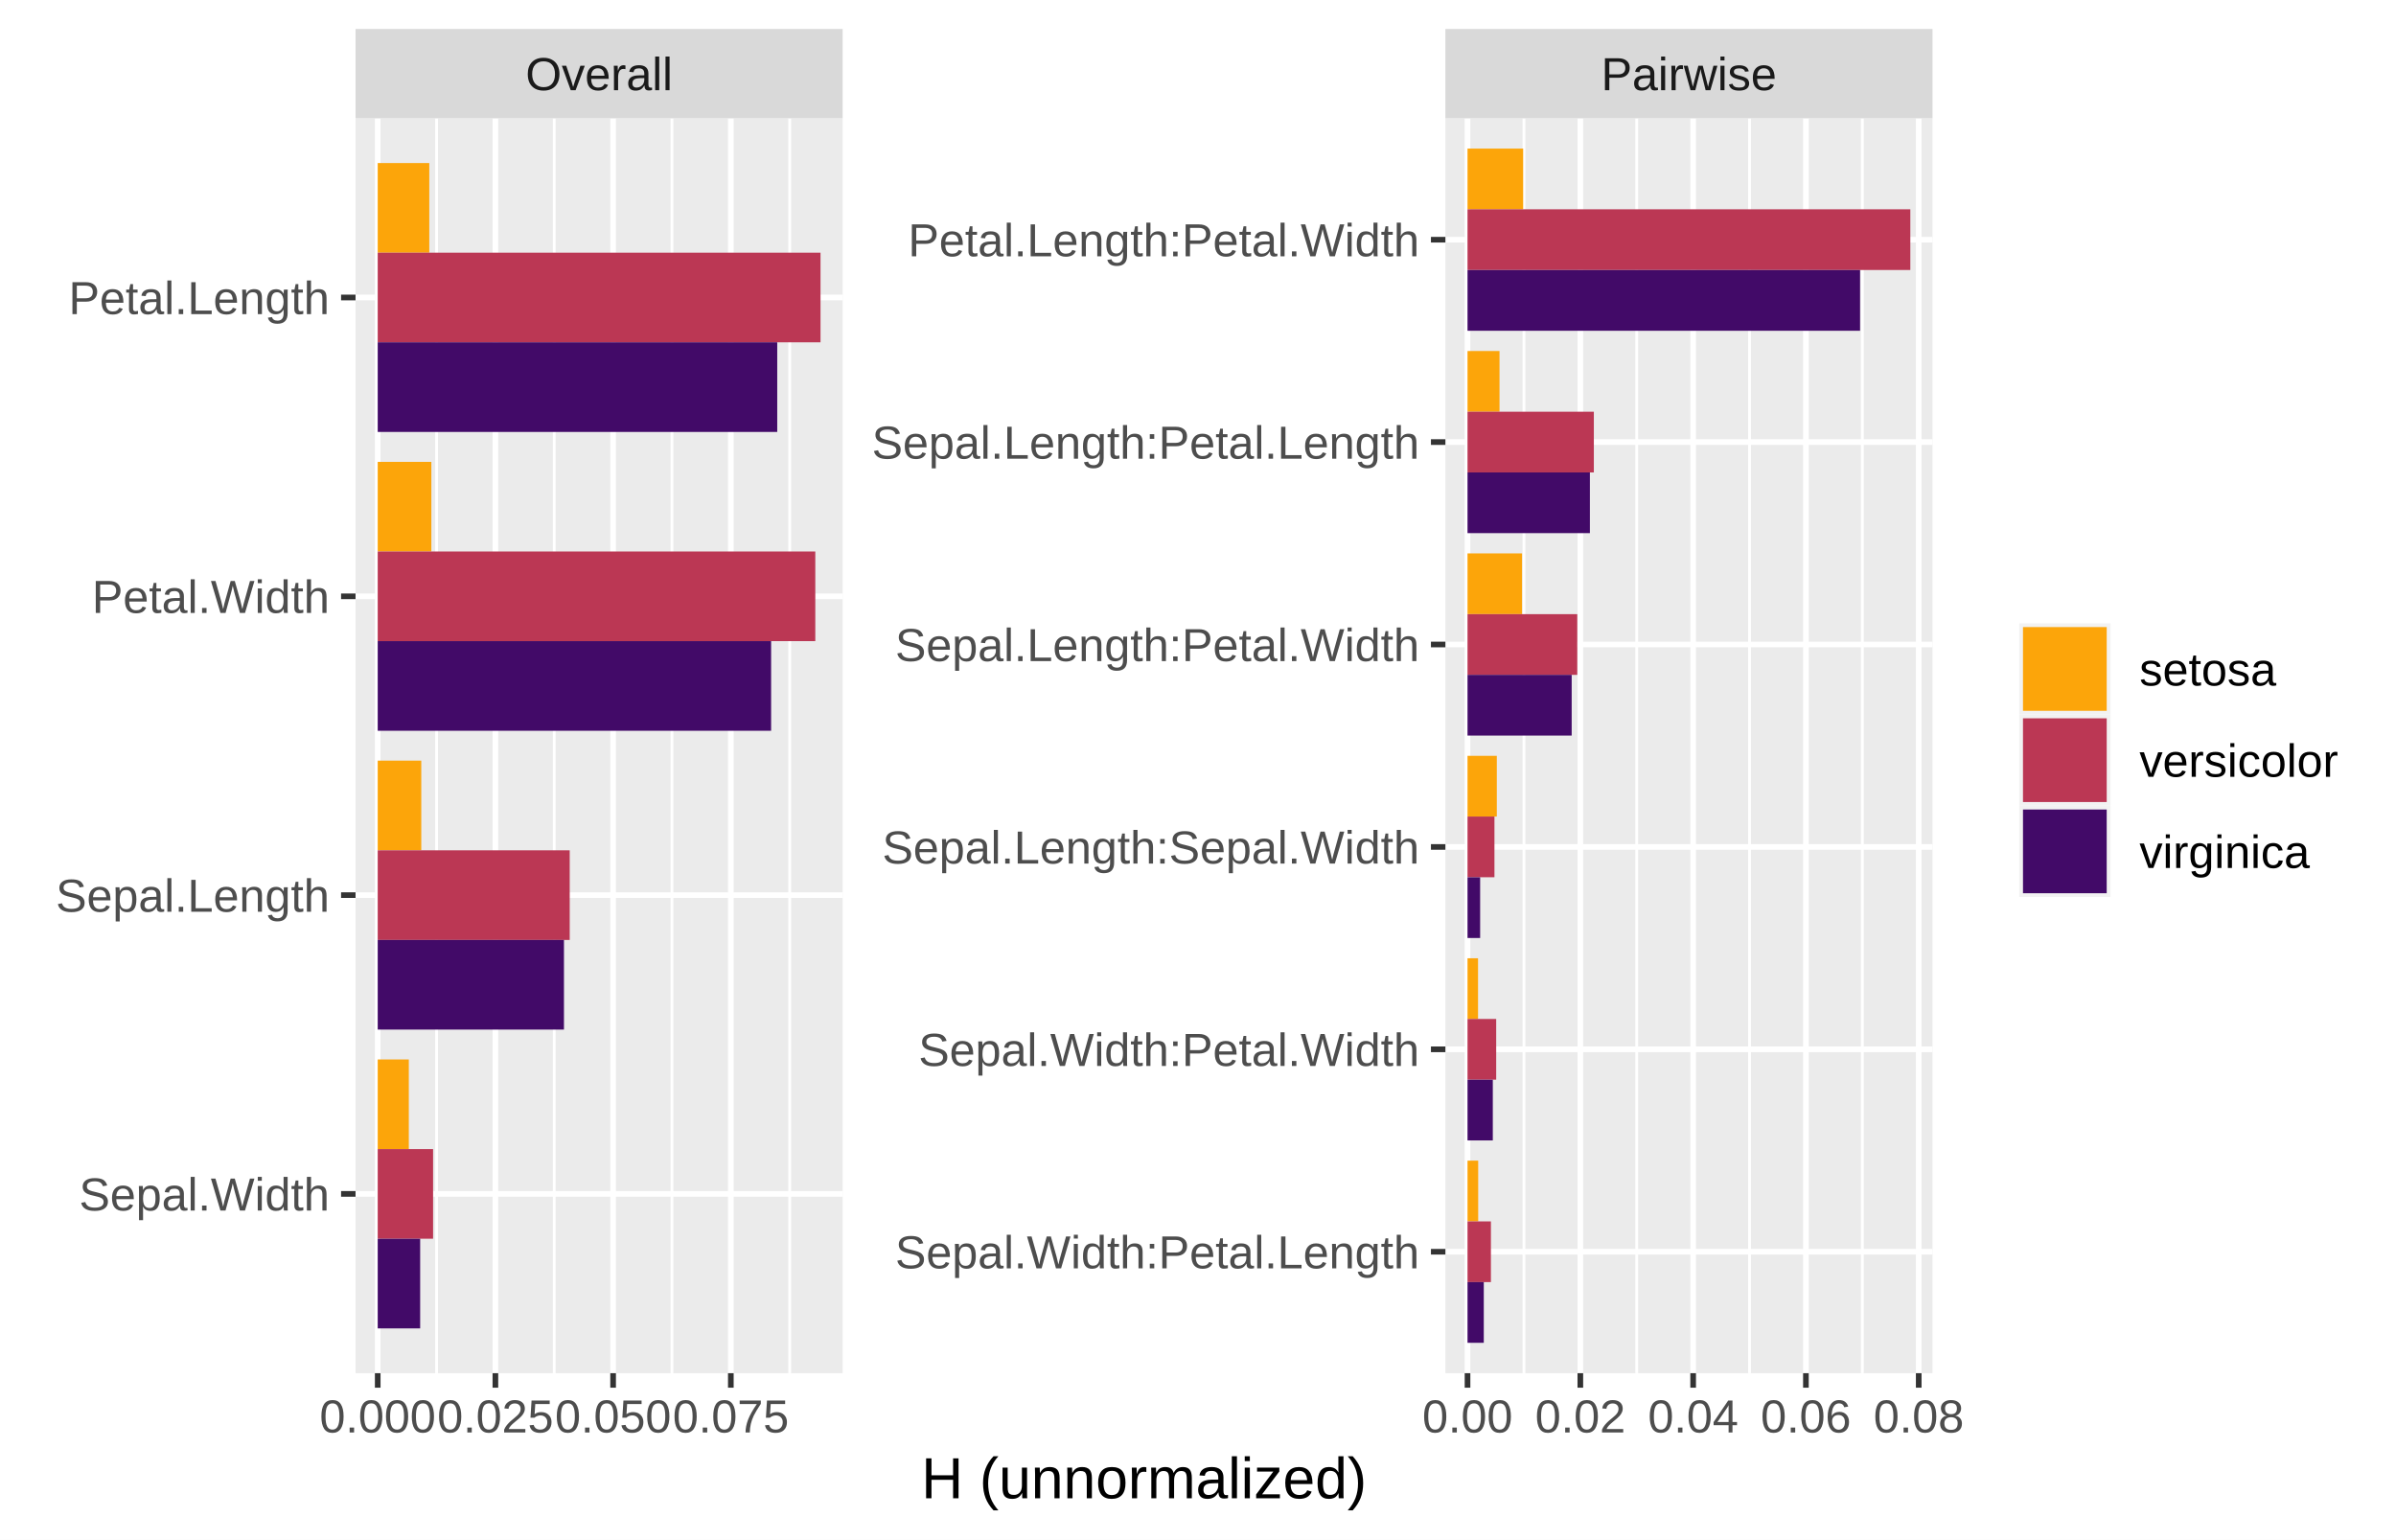
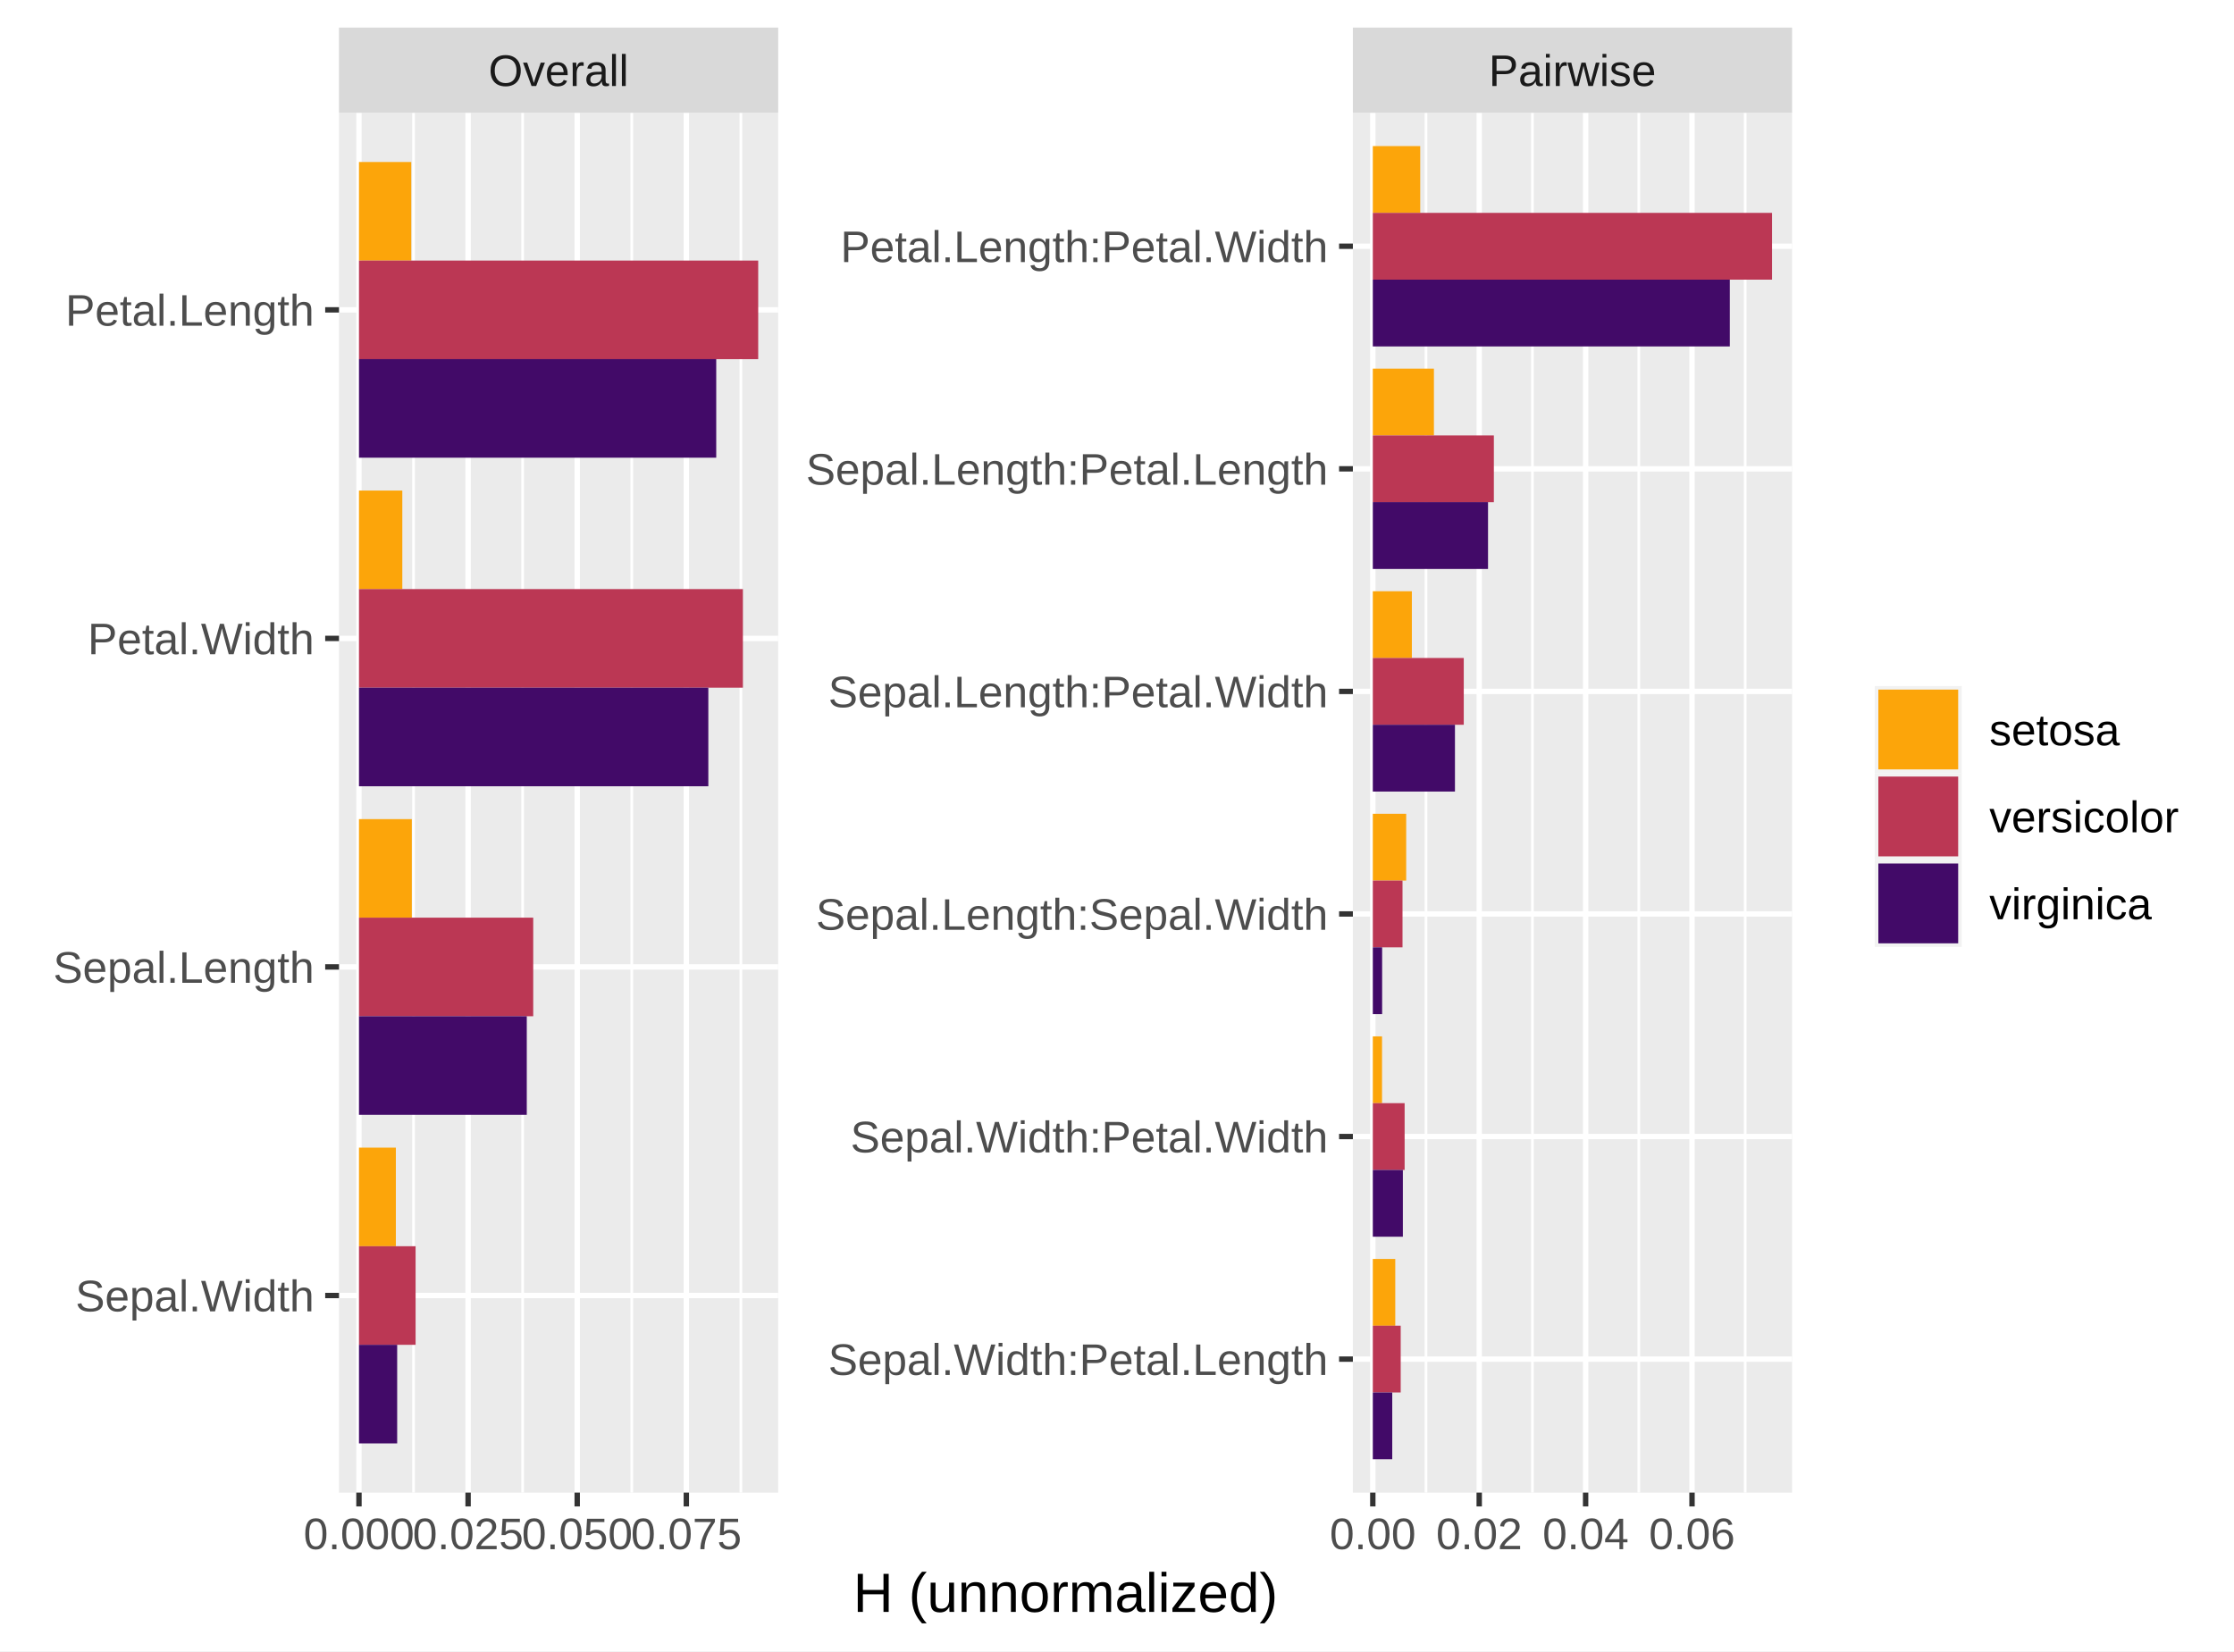
- <svg xmlns="http://www.w3.org/2000/svg" class="svglite" width="453.87pt" height="291.65pt" viewBox="0 0 453.87 291.65">
+ <svg xmlns="http://www.w3.org/2000/svg" class="svglite" width="443.85pt" height="328.10pt" viewBox="0 0 443.85 328.10">
  <defs>
    <style type="text/css">
    .svglite line, .svglite polyline, .svglite polygon, .svglite path, .svglite rect, .svglite circle {
      fill: none;
      stroke: #000000;
      stroke-linecap: round;
      stroke-linejoin: round;
      stroke-miterlimit: 10.00;
    }
    .svglite text {
      white-space: pre;
    }
  </style>
  </defs>
  <rect width="100%" height="100%" style="stroke: none; fill: #FFFFFF;" />
  <defs>
-     <clipPath id="cpMC4wMHw0NTMuODd8MC4wMHwyOTEuNjU=">
-       <rect x="0.00" y="0.00" width="453.87" height="291.65" />
+     <clipPath id="cpMC4wMHw0NDMuODV8MC4wMHwzMjguMTA=">
+       <rect x="0.00" y="0.00" width="443.85" height="328.10" />
    </clipPath>
  </defs>
-   <g clip-path="url(#cpMC4wMHw0NTMuODd8MC4wMHwyOTEuNjU=)">
-     <rect x="0.00" y="0.00" width="453.87" height="291.65" style="stroke-width: 1.07; stroke: #FFFFFF; fill: #FFFFFF;" />
+   <g clip-path="url(#cpMC4wMHw0NDMuODV8MC4wMHwzMjguMTA=)">
+     <rect x="0.00" y="0" width="443.85" height="328.10" style="stroke-width: 1.07; stroke: #FFFFFF; fill: #FFFFFF;" />
  </g>
  <defs>
-     <clipPath id="cpNjcuMzV8MTU5LjYyfDIyLjQwfDI2MC4xNQ==">
-       <rect x="67.35" y="22.40" width="92.27" height="237.75" />
+     <clipPath id="cpNjcuMzV8MTU0LjYxfDIyLjQwfDI5Ni42MA==">
+       <rect x="67.35" y="22.40" width="87.26" height="274.21" />
    </clipPath>
  </defs>
-   <g clip-path="url(#cpNjcuMzV8MTU5LjYyfDIyLjQwfDI2MC4xNQ==)">
-     <rect x="67.35" y="22.40" width="92.27" height="237.75" style="stroke-width: 1.07; stroke: none; fill: #EBEBEB;" />
-     <polyline points="82.70,260.15 82.70,22.40 " style="stroke-width: 0.53; stroke: #FFFFFF; stroke-linecap: butt;" />
-     <polyline points="104.99,260.15 104.99,22.40 " style="stroke-width: 0.53; stroke: #FFFFFF; stroke-linecap: butt;" />
-     <polyline points="127.29,260.15 127.29,22.40 " style="stroke-width: 0.53; stroke: #FFFFFF; stroke-linecap: butt;" />
-     <polyline points="149.59,260.15 149.59,22.40 " style="stroke-width: 0.53; stroke: #FFFFFF; stroke-linecap: butt;" />
-     <polyline points="67.35,226.18 159.62,226.18 " style="stroke-width: 1.07; stroke: #FFFFFF; stroke-linecap: butt;" />
-     <polyline points="67.35,169.58 159.62,169.58 " style="stroke-width: 1.07; stroke: #FFFFFF; stroke-linecap: butt;" />
-     <polyline points="67.35,112.97 159.62,112.97 " style="stroke-width: 1.07; stroke: #FFFFFF; stroke-linecap: butt;" />
-     <polyline points="67.35,56.36 159.62,56.36 " style="stroke-width: 1.07; stroke: #FFFFFF; stroke-linecap: butt;" />
-     <polyline points="71.55,260.15 71.55,22.40 " style="stroke-width: 1.07; stroke: #FFFFFF; stroke-linecap: butt;" />
-     <polyline points="93.84,260.15 93.84,22.40 " style="stroke-width: 1.07; stroke: #FFFFFF; stroke-linecap: butt;" />
-     <polyline points="116.14,260.15 116.14,22.40 " style="stroke-width: 1.07; stroke: #FFFFFF; stroke-linecap: butt;" />
-     <polyline points="138.44,260.15 138.44,22.40 " style="stroke-width: 1.07; stroke: #FFFFFF; stroke-linecap: butt;" />
-     <rect x="71.55" y="30.89" width="9.77" height="16.98" style="stroke-width: 1.07; stroke: none; stroke-linecap: butt; stroke-linejoin: miter; fill: #FCA50A;" />
-     <rect x="71.55" y="87.50" width="10.16" height="16.98" style="stroke-width: 1.07; stroke: none; stroke-linecap: butt; stroke-linejoin: miter; fill: #FCA50A;" />
-     <rect x="71.55" y="144.10" width="8.25" height="16.98" style="stroke-width: 1.07; stroke: none; stroke-linecap: butt; stroke-linejoin: miter; fill: #FCA50A;" />
-     <rect x="71.55" y="200.71" width="5.89" height="16.98" style="stroke-width: 1.07; stroke: none; stroke-linecap: butt; stroke-linejoin: miter; fill: #FCA50A;" />
-     <rect x="71.55" y="47.87" width="83.88" height="16.98" style="stroke-width: 1.07; stroke: none; stroke-linecap: butt; stroke-linejoin: miter; fill: #BB3754;" />
-     <rect x="71.55" y="104.48" width="82.89" height="16.98" style="stroke-width: 1.07; stroke: none; stroke-linecap: butt; stroke-linejoin: miter; fill: #BB3754;" />
-     <rect x="71.55" y="161.09" width="36.37" height="16.98" style="stroke-width: 1.07; stroke: none; stroke-linecap: butt; stroke-linejoin: miter; fill: #BB3754;" />
-     <rect x="71.55" y="217.69" width="10.49" height="16.98" style="stroke-width: 1.07; stroke: none; stroke-linecap: butt; stroke-linejoin: miter; fill: #BB3754;" />
-     <rect x="71.55" y="64.85" width="75.68" height="16.98" style="stroke-width: 1.07; stroke: none; stroke-linecap: butt; stroke-linejoin: miter; fill: #420A68;" />
-     <rect x="71.55" y="121.46" width="74.52" height="16.98" style="stroke-width: 1.07; stroke: none; stroke-linecap: butt; stroke-linejoin: miter; fill: #420A68;" />
-     <rect x="71.55" y="178.07" width="35.28" height="16.98" style="stroke-width: 1.07; stroke: none; stroke-linecap: butt; stroke-linejoin: miter; fill: #420A68;" />
-     <rect x="71.55" y="234.68" width="8.04" height="16.98" style="stroke-width: 1.07; stroke: none; stroke-linecap: butt; stroke-linejoin: miter; fill: #420A68;" />
+   <g clip-path="url(#cpNjcuMzV8MTU0LjYxfDIyLjQwfDI5Ni42MA==)">
+     <rect x="67.35" y="22.40" width="87.26" height="274.21" style="stroke-width: 1.07; stroke: none; fill: #EBEBEB;" />
+     <polyline points="82.16,296.60 82.16,22.40 " style="stroke-width: 0.53; stroke: #FFFFFF; stroke-linecap: butt;" />
+     <polyline points="103.84,296.60 103.84,22.40 " style="stroke-width: 0.53; stroke: #FFFFFF; stroke-linecap: butt;" />
+     <polyline points="125.52,296.60 125.52,22.40 " style="stroke-width: 0.53; stroke: #FFFFFF; stroke-linecap: butt;" />
+     <polyline points="147.20,296.60 147.20,22.40 " style="stroke-width: 0.53; stroke: #FFFFFF; stroke-linecap: butt;" />
+     <polyline points="67.35,257.43 154.61,257.43 " style="stroke-width: 1.07; stroke: #FFFFFF; stroke-linecap: butt;" />
+     <polyline points="67.35,192.14 154.61,192.14 " style="stroke-width: 1.07; stroke: #FFFFFF; stroke-linecap: butt;" />
+     <polyline points="67.35,126.86 154.61,126.86 " style="stroke-width: 1.07; stroke: #FFFFFF; stroke-linecap: butt;" />
+     <polyline points="67.35,61.57 154.61,61.57 " style="stroke-width: 1.07; stroke: #FFFFFF; stroke-linecap: butt;" />
+     <polyline points="71.32,296.60 71.32,22.40 " style="stroke-width: 1.07; stroke: #FFFFFF; stroke-linecap: butt;" />
+     <polyline points="93.00,296.60 93.00,22.40 " style="stroke-width: 1.07; stroke: #FFFFFF; stroke-linecap: butt;" />
+     <polyline points="114.68,296.60 114.68,22.40 " style="stroke-width: 1.07; stroke: #FFFFFF; stroke-linecap: butt;" />
+     <polyline points="136.36,296.60 136.36,22.40 " style="stroke-width: 1.07; stroke: #FFFFFF; stroke-linecap: butt;" />
+     <rect x="71.32" y="32.19" width="10.39" height="19.59" style="stroke-width: 1.07; stroke: none; stroke-linecap: butt; stroke-linejoin: miter; fill: #FCA50A;" />
+     <rect x="71.32" y="97.48" width="8.61" height="19.59" style="stroke-width: 1.07; stroke: none; stroke-linecap: butt; stroke-linejoin: miter; fill: #FCA50A;" />
+     <rect x="71.32" y="162.77" width="10.50" height="19.59" style="stroke-width: 1.07; stroke: none; stroke-linecap: butt; stroke-linejoin: miter; fill: #FCA50A;" />
+     <rect x="71.32" y="228.05" width="7.33" height="19.59" style="stroke-width: 1.07; stroke: none; stroke-linecap: butt; stroke-linejoin: miter; fill: #FCA50A;" />
+     <rect x="71.32" y="51.78" width="79.32" height="19.59" style="stroke-width: 1.07; stroke: none; stroke-linecap: butt; stroke-linejoin: miter; fill: #BB3754;" />
+     <rect x="71.32" y="117.06" width="76.28" height="19.59" style="stroke-width: 1.07; stroke: none; stroke-linecap: butt; stroke-linejoin: miter; fill: #BB3754;" />
+     <rect x="71.32" y="182.35" width="34.62" height="19.59" style="stroke-width: 1.07; stroke: none; stroke-linecap: butt; stroke-linejoin: miter; fill: #BB3754;" />
+     <rect x="71.32" y="247.64" width="11.25" height="19.59" style="stroke-width: 1.07; stroke: none; stroke-linecap: butt; stroke-linejoin: miter; fill: #BB3754;" />
+     <rect x="71.32" y="71.36" width="70.98" height="19.59" style="stroke-width: 1.07; stroke: none; stroke-linecap: butt; stroke-linejoin: miter; fill: #420A68;" />
+     <rect x="71.32" y="136.65" width="69.41" height="19.59" style="stroke-width: 1.07; stroke: none; stroke-linecap: butt; stroke-linejoin: miter; fill: #420A68;" />
+     <rect x="71.32" y="201.94" width="33.34" height="19.59" style="stroke-width: 1.07; stroke: none; stroke-linecap: butt; stroke-linejoin: miter; fill: #420A68;" />
+     <rect x="71.32" y="267.23" width="7.59" height="19.59" style="stroke-width: 1.07; stroke: none; stroke-linecap: butt; stroke-linejoin: miter; fill: #420A68;" />
  </g>
-   <g clip-path="url(#cpMC4wMHw0NTMuODd8MC4wMHwyOTEuNjU=)">
+   <g clip-path="url(#cpMC4wMHw0NDMuODV8MC4wMHwzMjguMTA=)">
</g>
  <defs>
-     <clipPath id="cpMjczLjgwfDM2Ni4wN3wyMi40MHwyNjAuMTU=">
-       <rect x="273.80" y="22.40" width="92.27" height="237.75" />
+     <clipPath id="cpMjY4Ljc5fDM1Ni4wNHwyMi40MHwyOTYuNjA=">
+       <rect x="268.79" y="22.40" width="87.26" height="274.21" />
    </clipPath>
  </defs>
-   <g clip-path="url(#cpMjczLjgwfDM2Ni4wN3wyMi40MHwyNjAuMTU=)">
-     <rect x="273.80" y="22.40" width="92.27" height="237.75" style="stroke-width: 1.07; stroke: none; fill: #EBEBEB;" />
-     <polyline points="288.68,260.15 288.68,22.40 " style="stroke-width: 0.53; stroke: #FFFFFF; stroke-linecap: butt;" />
-     <polyline points="310.04,260.15 310.04,22.40 " style="stroke-width: 0.53; stroke: #FFFFFF; stroke-linecap: butt;" />
-     <polyline points="331.41,260.15 331.41,22.40 " style="stroke-width: 0.53; stroke: #FFFFFF; stroke-linecap: butt;" />
-     <polyline points="352.78,260.15 352.78,22.40 " style="stroke-width: 0.53; stroke: #FFFFFF; stroke-linecap: butt;" />
-     <polyline points="273.80,237.14 366.07,237.14 " style="stroke-width: 1.07; stroke: #FFFFFF; stroke-linecap: butt;" />
-     <polyline points="273.80,198.79 366.07,198.79 " style="stroke-width: 1.07; stroke: #FFFFFF; stroke-linecap: butt;" />
-     <polyline points="273.80,160.45 366.07,160.45 " style="stroke-width: 1.07; stroke: #FFFFFF; stroke-linecap: butt;" />
-     <polyline points="273.80,122.10 366.07,122.10 " style="stroke-width: 1.07; stroke: #FFFFFF; stroke-linecap: butt;" />
-     <polyline points="273.80,83.75 366.07,83.75 " style="stroke-width: 1.07; stroke: #FFFFFF; stroke-linecap: butt;" />
-     <polyline points="273.80,45.41 366.07,45.41 " style="stroke-width: 1.07; stroke: #FFFFFF; stroke-linecap: butt;" />
-     <polyline points="277.99,260.15 277.99,22.40 " style="stroke-width: 1.07; stroke: #FFFFFF; stroke-linecap: butt;" />
-     <polyline points="299.36,260.15 299.36,22.40 " style="stroke-width: 1.07; stroke: #FFFFFF; stroke-linecap: butt;" />
-     <polyline points="320.73,260.15 320.73,22.40 " style="stroke-width: 1.07; stroke: #FFFFFF; stroke-linecap: butt;" />
-     <polyline points="342.09,260.15 342.09,22.40 " style="stroke-width: 1.07; stroke: #FFFFFF; stroke-linecap: butt;" />
-     <polyline points="363.46,260.15 363.46,22.40 " style="stroke-width: 1.07; stroke: #FFFFFF; stroke-linecap: butt;" />
-     <rect x="277.99" y="28.15" width="10.54" height="11.50" style="stroke-width: 1.07; stroke: none; stroke-linecap: butt; stroke-linejoin: miter; fill: #FCA50A;" />
-     <rect x="277.99" y="66.50" width="6.06" height="11.50" style="stroke-width: 1.07; stroke: none; stroke-linecap: butt; stroke-linejoin: miter; fill: #FCA50A;" />
-     <rect x="277.99" y="104.84" width="10.33" height="11.50" style="stroke-width: 1.07; stroke: none; stroke-linecap: butt; stroke-linejoin: miter; fill: #FCA50A;" />
-     <rect x="277.99" y="143.19" width="5.55" height="11.50" style="stroke-width: 1.07; stroke: none; stroke-linecap: butt; stroke-linejoin: miter; fill: #FCA50A;" />
-     <rect x="277.99" y="181.54" width="1.99" height="11.50" style="stroke-width: 1.07; stroke: none; stroke-linecap: butt; stroke-linejoin: miter; fill: #FCA50A;" />
-     <rect x="277.99" y="219.88" width="2.02" height="11.50" style="stroke-width: 1.07; stroke: none; stroke-linecap: butt; stroke-linejoin: miter; fill: #FCA50A;" />
-     <rect x="277.99" y="39.65" width="83.88" height="11.50" style="stroke-width: 1.07; stroke: none; stroke-linecap: butt; stroke-linejoin: miter; fill: #BB3754;" />
-     <rect x="277.99" y="78.00" width="23.93" height="11.50" style="stroke-width: 1.07; stroke: none; stroke-linecap: butt; stroke-linejoin: miter; fill: #BB3754;" />
-     <rect x="277.99" y="116.35" width="20.79" height="11.50" style="stroke-width: 1.07; stroke: none; stroke-linecap: butt; stroke-linejoin: miter; fill: #BB3754;" />
-     <rect x="277.99" y="154.69" width="5.10" height="11.50" style="stroke-width: 1.07; stroke: none; stroke-linecap: butt; stroke-linejoin: miter; fill: #BB3754;" />
-     <rect x="277.99" y="193.04" width="5.43" height="11.50" style="stroke-width: 1.07; stroke: none; stroke-linecap: butt; stroke-linejoin: miter; fill: #BB3754;" />
-     <rect x="277.99" y="231.39" width="4.43" height="11.50" style="stroke-width: 1.07; stroke: none; stroke-linecap: butt; stroke-linejoin: miter; fill: #BB3754;" />
-     <rect x="277.99" y="51.16" width="74.36" height="11.50" style="stroke-width: 1.07; stroke: none; stroke-linecap: butt; stroke-linejoin: miter; fill: #420A68;" />
-     <rect x="277.99" y="89.50" width="23.18" height="11.50" style="stroke-width: 1.07; stroke: none; stroke-linecap: butt; stroke-linejoin: miter; fill: #420A68;" />
-     <rect x="277.99" y="127.85" width="19.73" height="11.50" style="stroke-width: 1.07; stroke: none; stroke-linecap: butt; stroke-linejoin: miter; fill: #420A68;" />
-     <rect x="277.99" y="166.20" width="2.39" height="11.50" style="stroke-width: 1.07; stroke: none; stroke-linecap: butt; stroke-linejoin: miter; fill: #420A68;" />
-     <rect x="277.99" y="204.55" width="4.79" height="11.50" style="stroke-width: 1.07; stroke: none; stroke-linecap: butt; stroke-linejoin: miter; fill: #420A68;" />
-     <rect x="277.99" y="242.89" width="3.08" height="11.50" style="stroke-width: 1.07; stroke: none; stroke-linecap: butt; stroke-linejoin: miter; fill: #420A68;" />
+   <g clip-path="url(#cpMjY4Ljc5fDM1Ni4wNHwyMi40MHwyOTYuNjA=)">
+     <rect x="268.79" y="22.40" width="87.26" height="274.21" style="stroke-width: 1.07; stroke: none; fill: #EBEBEB;" />
+     <polyline points="283.32,296.60 283.32,22.40 " style="stroke-width: 0.53; stroke: #FFFFFF; stroke-linecap: butt;" />
+     <polyline points="304.46,296.60 304.46,22.40 " style="stroke-width: 0.53; stroke: #FFFFFF; stroke-linecap: butt;" />
+     <polyline points="325.60,296.60 325.60,22.40 " style="stroke-width: 0.53; stroke: #FFFFFF; stroke-linecap: butt;" />
+     <polyline points="346.73,296.60 346.73,22.40 " style="stroke-width: 0.53; stroke: #FFFFFF; stroke-linecap: butt;" />
+     <polyline points="268.79,270.07 356.04,270.07 " style="stroke-width: 1.07; stroke: #FFFFFF; stroke-linecap: butt;" />
+     <polyline points="268.79,225.84 356.04,225.84 " style="stroke-width: 1.07; stroke: #FFFFFF; stroke-linecap: butt;" />
+     <polyline points="268.79,181.61 356.04,181.61 " style="stroke-width: 1.07; stroke: #FFFFFF; stroke-linecap: butt;" />
+     <polyline points="268.79,137.39 356.04,137.39 " style="stroke-width: 1.07; stroke: #FFFFFF; stroke-linecap: butt;" />
+     <polyline points="268.79,93.16 356.04,93.16 " style="stroke-width: 1.07; stroke: #FFFFFF; stroke-linecap: butt;" />
+     <polyline points="268.79,48.93 356.04,48.93 " style="stroke-width: 1.07; stroke: #FFFFFF; stroke-linecap: butt;" />
+     <polyline points="272.75,296.60 272.75,22.40 " style="stroke-width: 1.07; stroke: #FFFFFF; stroke-linecap: butt;" />
+     <polyline points="293.89,296.60 293.89,22.40 " style="stroke-width: 1.07; stroke: #FFFFFF; stroke-linecap: butt;" />
+     <polyline points="315.03,296.60 315.03,22.40 " style="stroke-width: 1.07; stroke: #FFFFFF; stroke-linecap: butt;" />
+     <polyline points="336.17,296.60 336.17,22.40 " style="stroke-width: 1.07; stroke: #FFFFFF; stroke-linecap: butt;" />
+     <rect x="272.75" y="29.03" width="9.42" height="13.27" style="stroke-width: 1.07; stroke: none; stroke-linecap: butt; stroke-linejoin: miter; fill: #FCA50A;" />
+     <rect x="272.75" y="73.26" width="12.14" height="13.27" style="stroke-width: 1.07; stroke: none; stroke-linecap: butt; stroke-linejoin: miter; fill: #FCA50A;" />
+     <rect x="272.75" y="117.49" width="7.76" height="13.27" style="stroke-width: 1.07; stroke: none; stroke-linecap: butt; stroke-linejoin: miter; fill: #FCA50A;" />
+     <rect x="272.75" y="161.71" width="6.63" height="13.27" style="stroke-width: 1.07; stroke: none; stroke-linecap: butt; stroke-linejoin: miter; fill: #FCA50A;" />
+     <rect x="272.75" y="205.94" width="1.83" height="13.27" style="stroke-width: 1.07; stroke: none; stroke-linecap: butt; stroke-linejoin: miter; fill: #FCA50A;" />
+     <rect x="272.75" y="250.17" width="4.46" height="13.27" style="stroke-width: 1.07; stroke: none; stroke-linecap: butt; stroke-linejoin: miter; fill: #FCA50A;" />
+     <rect x="272.75" y="42.30" width="79.32" height="13.27" style="stroke-width: 1.07; stroke: none; stroke-linecap: butt; stroke-linejoin: miter; fill: #BB3754;" />
+     <rect x="272.75" y="86.53" width="24.05" height="13.27" style="stroke-width: 1.07; stroke: none; stroke-linecap: butt; stroke-linejoin: miter; fill: #BB3754;" />
+     <rect x="272.75" y="130.75" width="18.07" height="13.27" style="stroke-width: 1.07; stroke: none; stroke-linecap: butt; stroke-linejoin: miter; fill: #BB3754;" />
+     <rect x="272.75" y="174.98" width="5.90" height="13.27" style="stroke-width: 1.07; stroke: none; stroke-linecap: butt; stroke-linejoin: miter; fill: #BB3754;" />
+     <rect x="272.75" y="219.21" width="6.32" height="13.27" style="stroke-width: 1.07; stroke: none; stroke-linecap: butt; stroke-linejoin: miter; fill: #BB3754;" />
+     <rect x="272.75" y="263.43" width="5.54" height="13.27" style="stroke-width: 1.07; stroke: none; stroke-linecap: butt; stroke-linejoin: miter; fill: #BB3754;" />
+     <rect x="272.75" y="55.57" width="70.93" height="13.27" style="stroke-width: 1.07; stroke: none; stroke-linecap: butt; stroke-linejoin: miter; fill: #420A68;" />
+     <rect x="272.75" y="99.79" width="22.89" height="13.27" style="stroke-width: 1.07; stroke: none; stroke-linecap: butt; stroke-linejoin: miter; fill: #420A68;" />
+     <rect x="272.75" y="144.02" width="16.32" height="13.27" style="stroke-width: 1.07; stroke: none; stroke-linecap: butt; stroke-linejoin: miter; fill: #420A68;" />
+     <rect x="272.75" y="188.25" width="1.85" height="13.27" style="stroke-width: 1.07; stroke: none; stroke-linecap: butt; stroke-linejoin: miter; fill: #420A68;" />
+     <rect x="272.75" y="232.48" width="5.97" height="13.27" style="stroke-width: 1.07; stroke: none; stroke-linecap: butt; stroke-linejoin: miter; fill: #420A68;" />
+     <rect x="272.75" y="276.70" width="3.86" height="13.27" style="stroke-width: 1.07; stroke: none; stroke-linecap: butt; stroke-linejoin: miter; fill: #420A68;" />
  </g>
-   <g clip-path="url(#cpMC4wMHw0NTMuODd8MC4wMHwyOTEuNjU=)">
+   <g clip-path="url(#cpMC4wMHw0NDMuODV8MC4wMHwzMjguMTA=)">
</g>
  <defs>
-     <clipPath id="cpNjcuMzV8MTU5LjYyfDUuNDh8MjIuNDA=">
-       <rect x="67.35" y="5.48" width="92.27" height="16.92" />
+     <clipPath id="cpNjcuMzV8MTU0LjYxfDUuNDh8MjIuNDA=">
+       <rect x="67.35" y="5.48" width="87.26" height="16.92" />
    </clipPath>
  </defs>
-   <g clip-path="url(#cpNjcuMzV8MTU5LjYyfDUuNDh8MjIuNDA=)">
-     <rect x="67.35" y="5.48" width="92.27" height="16.92" style="stroke-width: 1.07; stroke: none; fill: #D9D9D9;" />
-     <text x="113.49" y="17.09" text-anchor="middle" style="font-size: 8.80px;fill: #1A1A1A; font-family: &quot;Arial&quot;;" textLength="27.87px" lengthAdjust="spacingAndGlyphs">Overall</text>
+   <g clip-path="url(#cpNjcuMzV8MTU0LjYxfDUuNDh8MjIuNDA=)">
+     <rect x="67.35" y="5.48" width="87.26" height="16.92" style="stroke-width: 1.07; stroke: none; fill: #D9D9D9;" />
+     <text x="110.98" y="17.09" text-anchor="middle" style="font-size: 8.80px;fill: #1A1A1A; font-family: &quot;Arial&quot;;" textLength="27.87px" lengthAdjust="spacingAndGlyphs">Overall</text>
  </g>
-   <g clip-path="url(#cpMC4wMHw0NTMuODd8MC4wMHwyOTEuNjU=)">
+   <g clip-path="url(#cpMC4wMHw0NDMuODV8MC4wMHwzMjguMTA=)">
</g>
  <defs>
-     <clipPath id="cpMjczLjgwfDM2Ni4wN3w1LjQ4fDIyLjQw">
-       <rect x="273.80" y="5.48" width="92.27" height="16.92" />
+     <clipPath id="cpMjY4Ljc5fDM1Ni4wNHw1LjQ4fDIyLjQw">
+       <rect x="268.79" y="5.48" width="87.26" height="16.92" />
    </clipPath>
  </defs>
-   <g clip-path="url(#cpMjczLjgwfDM2Ni4wN3w1LjQ4fDIyLjQw)">
-     <rect x="273.80" y="5.48" width="92.27" height="16.92" style="stroke-width: 1.07; stroke: none; fill: #D9D9D9;" />
-     <text x="319.93" y="17.09" text-anchor="middle" style="font-size: 8.80px;fill: #1A1A1A; font-family: &quot;Arial&quot;;" textLength="33.24px" lengthAdjust="spacingAndGlyphs">Pairwise</text>
+   <g clip-path="url(#cpMjY4Ljc5fDM1Ni4wNHw1LjQ4fDIyLjQw)">
+     <rect x="268.79" y="5.48" width="87.26" height="16.92" style="stroke-width: 1.07; stroke: none; fill: #D9D9D9;" />
+     <text x="312.41" y="17.09" text-anchor="middle" style="font-size: 8.80px;fill: #1A1A1A; font-family: &quot;Arial&quot;;" textLength="33.24px" lengthAdjust="spacingAndGlyphs">Pairwise</text>
  </g>
-   <g clip-path="url(#cpMC4wMHw0NTMuODd8MC4wMHwyOTEuNjU=)">
-     <polyline points="71.55,262.89 71.55,260.15 " style="stroke-width: 1.07; stroke: #333333; stroke-linecap: butt;" />
-     <polyline points="93.84,262.89 93.84,260.15 " style="stroke-width: 1.07; stroke: #333333; stroke-linecap: butt;" />
-     <polyline points="116.14,262.89 116.14,260.15 " style="stroke-width: 1.07; stroke: #333333; stroke-linecap: butt;" />
-     <polyline points="138.44,262.89 138.44,260.15 " style="stroke-width: 1.07; stroke: #333333; stroke-linecap: butt;" />
-     <text x="71.55" y="271.38" text-anchor="middle" style="font-size: 8.80px;fill: #4D4D4D; font-family: &quot;Arial&quot;;" textLength="22.03px" lengthAdjust="spacingAndGlyphs">0.000</text>
-     <text x="93.84" y="271.38" text-anchor="middle" style="font-size: 8.80px;fill: #4D4D4D; font-family: &quot;Arial&quot;;" textLength="22.03px" lengthAdjust="spacingAndGlyphs">0.025</text>
-     <text x="116.14" y="271.38" text-anchor="middle" style="font-size: 8.80px;fill: #4D4D4D; font-family: &quot;Arial&quot;;" textLength="22.03px" lengthAdjust="spacingAndGlyphs">0.050</text>
-     <text x="138.44" y="271.38" text-anchor="middle" style="font-size: 8.80px;fill: #4D4D4D; font-family: &quot;Arial&quot;;" textLength="22.03px" lengthAdjust="spacingAndGlyphs">0.075</text>
-     <polyline points="277.99,262.89 277.99,260.15 " style="stroke-width: 1.07; stroke: #333333; stroke-linecap: butt;" />
-     <polyline points="299.36,262.89 299.36,260.15 " style="stroke-width: 1.07; stroke: #333333; stroke-linecap: butt;" />
-     <polyline points="320.73,262.89 320.73,260.15 " style="stroke-width: 1.07; stroke: #333333; stroke-linecap: butt;" />
-     <polyline points="342.09,262.89 342.09,260.15 " style="stroke-width: 1.07; stroke: #333333; stroke-linecap: butt;" />
-     <polyline points="363.46,262.89 363.46,260.15 " style="stroke-width: 1.07; stroke: #333333; stroke-linecap: butt;" />
-     <text x="277.99" y="271.38" text-anchor="middle" style="font-size: 8.80px;fill: #4D4D4D; font-family: &quot;Arial&quot;;" textLength="17.14px" lengthAdjust="spacingAndGlyphs">0.00</text>
-     <text x="299.36" y="271.38" text-anchor="middle" style="font-size: 8.80px;fill: #4D4D4D; font-family: &quot;Arial&quot;;" textLength="17.14px" lengthAdjust="spacingAndGlyphs">0.02</text>
-     <text x="320.73" y="271.38" text-anchor="middle" style="font-size: 8.80px;fill: #4D4D4D; font-family: &quot;Arial&quot;;" textLength="17.14px" lengthAdjust="spacingAndGlyphs">0.04</text>
-     <text x="342.09" y="271.38" text-anchor="middle" style="font-size: 8.80px;fill: #4D4D4D; font-family: &quot;Arial&quot;;" textLength="17.14px" lengthAdjust="spacingAndGlyphs">0.06</text>
-     <text x="363.46" y="271.38" text-anchor="middle" style="font-size: 8.80px;fill: #4D4D4D; font-family: &quot;Arial&quot;;" textLength="17.14px" lengthAdjust="spacingAndGlyphs">0.08</text>
-     <text x="268.87" y="240.29" text-anchor="end" style="font-size: 8.80px;fill: #4D4D4D; font-family: &quot;Arial&quot;;" textLength="99.33px" lengthAdjust="spacingAndGlyphs">Sepal.Width:Petal.Length</text>
-     <text x="268.87" y="201.94" text-anchor="end" style="font-size: 8.80px;fill: #4D4D4D; font-family: &quot;Arial&quot;;" textLength="94.90px" lengthAdjust="spacingAndGlyphs">Sepal.Width:Petal.Width</text>
-     <text x="268.87" y="163.60" text-anchor="end" style="font-size: 8.80px;fill: #4D4D4D; font-family: &quot;Arial&quot;;" textLength="101.78px" lengthAdjust="spacingAndGlyphs">Sepal.Length:Sepal.Width</text>
-     <text x="268.87" y="125.25" text-anchor="end" style="font-size: 8.80px;fill: #4D4D4D; font-family: &quot;Arial&quot;;" textLength="99.33px" lengthAdjust="spacingAndGlyphs">Sepal.Length:Petal.Width</text>
-     <text x="268.87" y="86.90" text-anchor="end" style="font-size: 8.80px;fill: #4D4D4D; font-family: &quot;Arial&quot;;" textLength="103.77px" lengthAdjust="spacingAndGlyphs">Sepal.Length:Petal.Length</text>
-     <text x="268.87" y="48.56" text-anchor="end" style="font-size: 8.80px;fill: #4D4D4D; font-family: &quot;Arial&quot;;" textLength="96.88px" lengthAdjust="spacingAndGlyphs">Petal.Length:Petal.Width</text>
-     <polyline points="271.06,237.14 273.80,237.14 " style="stroke-width: 1.07; stroke: #333333; stroke-linecap: butt;" />
-     <polyline points="271.06,198.79 273.80,198.79 " style="stroke-width: 1.07; stroke: #333333; stroke-linecap: butt;" />
-     <polyline points="271.06,160.45 273.80,160.45 " style="stroke-width: 1.07; stroke: #333333; stroke-linecap: butt;" />
-     <polyline points="271.06,122.10 273.80,122.10 " style="stroke-width: 1.07; stroke: #333333; stroke-linecap: butt;" />
-     <polyline points="271.06,83.75 273.80,83.75 " style="stroke-width: 1.07; stroke: #333333; stroke-linecap: butt;" />
-     <polyline points="271.06,45.41 273.80,45.41 " style="stroke-width: 1.07; stroke: #333333; stroke-linecap: butt;" />
-     <text x="62.42" y="229.33" text-anchor="end" style="font-size: 8.80px;fill: #4D4D4D; font-family: &quot;Arial&quot;;" textLength="47.45px" lengthAdjust="spacingAndGlyphs">Sepal.Width</text>
-     <text x="62.42" y="172.73" text-anchor="end" style="font-size: 8.80px;fill: #4D4D4D; font-family: &quot;Arial&quot;;" textLength="51.88px" lengthAdjust="spacingAndGlyphs">Sepal.Length</text>
-     <text x="62.42" y="116.12" text-anchor="end" style="font-size: 8.80px;fill: #4D4D4D; font-family: &quot;Arial&quot;;" textLength="45.00px" lengthAdjust="spacingAndGlyphs">Petal.Width</text>
-     <text x="62.42" y="59.51" text-anchor="end" style="font-size: 8.80px;fill: #4D4D4D; font-family: &quot;Arial&quot;;" textLength="49.44px" lengthAdjust="spacingAndGlyphs">Petal.Length</text>
-     <polyline points="64.61,226.18 67.35,226.18 " style="stroke-width: 1.07; stroke: #333333; stroke-linecap: butt;" />
-     <polyline points="64.61,169.58 67.35,169.58 " style="stroke-width: 1.07; stroke: #333333; stroke-linecap: butt;" />
-     <polyline points="64.61,112.97 67.35,112.97 " style="stroke-width: 1.07; stroke: #333333; stroke-linecap: butt;" />
-     <polyline points="64.61,56.36 67.35,56.36 " style="stroke-width: 1.07; stroke: #333333; stroke-linecap: butt;" />
-     <text x="216.71" y="283.85" text-anchor="middle" style="font-size: 11.00px; font-family: &quot;Arial&quot;;" textLength="84.38px" lengthAdjust="spacingAndGlyphs">H (unnormalized)</text>
-     <rect x="377.03" y="107.13" width="71.37" height="68.28" style="stroke-width: 1.07; stroke: none; fill: #FFFFFF;" />
-     <rect x="382.51" y="118.09" width="17.28" height="17.28" style="stroke-width: 1.07; stroke: none; fill: #F2F2F2;" />
-     <rect x="383.21" y="118.80" width="15.86" height="15.86" style="stroke-width: 1.07; stroke: none; stroke-linecap: butt; stroke-linejoin: miter; fill: #FCA50A;" />
-     <rect x="382.51" y="135.37" width="17.28" height="17.28" style="stroke-width: 1.07; stroke: none; fill: #F2F2F2;" />
-     <rect x="383.21" y="136.08" width="15.86" height="15.86" style="stroke-width: 1.07; stroke: none; stroke-linecap: butt; stroke-linejoin: miter; fill: #BB3754;" />
-     <rect x="382.51" y="152.65" width="17.28" height="17.28" style="stroke-width: 1.07; stroke: none; fill: #F2F2F2;" />
-     <rect x="383.21" y="153.36" width="15.86" height="15.86" style="stroke-width: 1.07; stroke: none; stroke-linecap: butt; stroke-linejoin: miter; fill: #420A68;" />
-     <text x="405.27" y="129.88" style="font-size: 8.80px; font-family: &quot;Arial&quot;;" textLength="25.93px" lengthAdjust="spacingAndGlyphs">setosa</text>
-     <text x="405.27" y="147.16" style="font-size: 8.80px; font-family: &quot;Arial&quot;;" textLength="37.65px" lengthAdjust="spacingAndGlyphs">versicolor</text>
-     <text x="405.27" y="164.44" style="font-size: 8.80px; font-family: &quot;Arial&quot;;" textLength="32.27px" lengthAdjust="spacingAndGlyphs">virginica</text>
+   <g clip-path="url(#cpMC4wMHw0NDMuODV8MC4wMHwzMjguMTA=)">
+     <polyline points="71.32,299.34 71.32,296.60 " style="stroke-width: 1.07; stroke: #333333; stroke-linecap: butt;" />
+     <polyline points="93.00,299.34 93.00,296.60 " style="stroke-width: 1.07; stroke: #333333; stroke-linecap: butt;" />
+     <polyline points="114.68,299.34 114.68,296.60 " style="stroke-width: 1.07; stroke: #333333; stroke-linecap: butt;" />
+     <polyline points="136.36,299.34 136.36,296.60 " style="stroke-width: 1.07; stroke: #333333; stroke-linecap: butt;" />
+     <text x="71.32" y="307.84" text-anchor="middle" style="font-size: 8.80px;fill: #4D4D4D; font-family: &quot;Arial&quot;;" textLength="22.03px" lengthAdjust="spacingAndGlyphs">0.000</text>
+     <text x="93.00" y="307.84" text-anchor="middle" style="font-size: 8.80px;fill: #4D4D4D; font-family: &quot;Arial&quot;;" textLength="22.03px" lengthAdjust="spacingAndGlyphs">0.025</text>
+     <text x="114.68" y="307.84" text-anchor="middle" style="font-size: 8.80px;fill: #4D4D4D; font-family: &quot;Arial&quot;;" textLength="22.03px" lengthAdjust="spacingAndGlyphs">0.050</text>
+     <text x="136.36" y="307.84" text-anchor="middle" style="font-size: 8.80px;fill: #4D4D4D; font-family: &quot;Arial&quot;;" textLength="22.03px" lengthAdjust="spacingAndGlyphs">0.075</text>
+     <polyline points="272.75,299.34 272.75,296.60 " style="stroke-width: 1.07; stroke: #333333; stroke-linecap: butt;" />
+     <polyline points="293.89,299.34 293.89,296.60 " style="stroke-width: 1.07; stroke: #333333; stroke-linecap: butt;" />
+     <polyline points="315.03,299.34 315.03,296.60 " style="stroke-width: 1.07; stroke: #333333; stroke-linecap: butt;" />
+     <polyline points="336.17,299.34 336.17,296.60 " style="stroke-width: 1.07; stroke: #333333; stroke-linecap: butt;" />
+     <text x="272.75" y="307.84" text-anchor="middle" style="font-size: 8.80px;fill: #4D4D4D; font-family: &quot;Arial&quot;;" textLength="17.14px" lengthAdjust="spacingAndGlyphs">0.00</text>
+     <text x="293.89" y="307.84" text-anchor="middle" style="font-size: 8.80px;fill: #4D4D4D; font-family: &quot;Arial&quot;;" textLength="17.14px" lengthAdjust="spacingAndGlyphs">0.02</text>
+     <text x="315.03" y="307.84" text-anchor="middle" style="font-size: 8.80px;fill: #4D4D4D; font-family: &quot;Arial&quot;;" textLength="17.14px" lengthAdjust="spacingAndGlyphs">0.04</text>
+     <text x="336.17" y="307.84" text-anchor="middle" style="font-size: 8.80px;fill: #4D4D4D; font-family: &quot;Arial&quot;;" textLength="17.14px" lengthAdjust="spacingAndGlyphs">0.06</text>
+     <text x="263.85" y="273.22" text-anchor="end" style="font-size: 8.80px;fill: #4D4D4D; font-family: &quot;Arial&quot;;" textLength="99.33px" lengthAdjust="spacingAndGlyphs">Sepal.Width:Petal.Length</text>
+     <text x="263.85" y="228.99" text-anchor="end" style="font-size: 8.80px;fill: #4D4D4D; font-family: &quot;Arial&quot;;" textLength="94.90px" lengthAdjust="spacingAndGlyphs">Sepal.Width:Petal.Width</text>
+     <text x="263.85" y="184.76" text-anchor="end" style="font-size: 8.80px;fill: #4D4D4D; font-family: &quot;Arial&quot;;" textLength="101.78px" lengthAdjust="spacingAndGlyphs">Sepal.Length:Sepal.Width</text>
+     <text x="263.85" y="140.54" text-anchor="end" style="font-size: 8.80px;fill: #4D4D4D; font-family: &quot;Arial&quot;;" textLength="99.33px" lengthAdjust="spacingAndGlyphs">Sepal.Length:Petal.Width</text>
+     <text x="263.85" y="96.31" text-anchor="end" style="font-size: 8.80px;fill: #4D4D4D; font-family: &quot;Arial&quot;;" textLength="103.77px" lengthAdjust="spacingAndGlyphs">Sepal.Length:Petal.Length</text>
+     <text x="263.85" y="52.08" text-anchor="end" style="font-size: 8.80px;fill: #4D4D4D; font-family: &quot;Arial&quot;;" textLength="96.88px" lengthAdjust="spacingAndGlyphs">Petal.Length:Petal.Width</text>
+     <polyline points="266.05,270.07 268.79,270.07 " style="stroke-width: 1.07; stroke: #333333; stroke-linecap: butt;" />
+     <polyline points="266.05,225.84 268.79,225.84 " style="stroke-width: 1.07; stroke: #333333; stroke-linecap: butt;" />
+     <polyline points="266.05,181.61 268.79,181.61 " style="stroke-width: 1.07; stroke: #333333; stroke-linecap: butt;" />
+     <polyline points="266.05,137.39 268.79,137.39 " style="stroke-width: 1.07; stroke: #333333; stroke-linecap: butt;" />
+     <polyline points="266.05,93.16 268.79,93.16 " style="stroke-width: 1.07; stroke: #333333; stroke-linecap: butt;" />
+     <polyline points="266.05,48.93 268.79,48.93 " style="stroke-width: 1.07; stroke: #333333; stroke-linecap: butt;" />
+     <text x="62.42" y="260.58" text-anchor="end" style="font-size: 8.80px;fill: #4D4D4D; font-family: &quot;Arial&quot;;" textLength="47.45px" lengthAdjust="spacingAndGlyphs">Sepal.Width</text>
+     <text x="62.42" y="195.29" text-anchor="end" style="font-size: 8.80px;fill: #4D4D4D; font-family: &quot;Arial&quot;;" textLength="51.88px" lengthAdjust="spacingAndGlyphs">Sepal.Length</text>
+     <text x="62.42" y="130.01" text-anchor="end" style="font-size: 8.80px;fill: #4D4D4D; font-family: &quot;Arial&quot;;" textLength="45.00px" lengthAdjust="spacingAndGlyphs">Petal.Width</text>
+     <text x="62.42" y="64.72" text-anchor="end" style="font-size: 8.80px;fill: #4D4D4D; font-family: &quot;Arial&quot;;" textLength="49.44px" lengthAdjust="spacingAndGlyphs">Petal.Length</text>
+     <polyline points="64.61,257.43 67.35,257.43 " style="stroke-width: 1.07; stroke: #333333; stroke-linecap: butt;" />
+     <polyline points="64.61,192.14 67.35,192.14 " style="stroke-width: 1.07; stroke: #333333; stroke-linecap: butt;" />
+     <polyline points="64.61,126.86 67.35,126.86 " style="stroke-width: 1.07; stroke: #333333; stroke-linecap: butt;" />
+     <polyline points="64.61,61.57 67.35,61.57 " style="stroke-width: 1.07; stroke: #333333; stroke-linecap: butt;" />
+     <text x="211.70" y="320.30" text-anchor="middle" style="font-size: 11.00px; font-family: &quot;Arial&quot;;" textLength="84.38px" lengthAdjust="spacingAndGlyphs">H (unnormalized)</text>
+     <rect x="367.00" y="125.36" width="71.37" height="68.28" style="stroke-width: 1.07; stroke: none; fill: #FFFFFF;" />
+     <rect x="372.48" y="136.32" width="17.28" height="17.28" style="stroke-width: 1.07; stroke: none; fill: #F2F2F2;" />
+     <rect x="373.19" y="137.03" width="15.86" height="15.86" style="stroke-width: 1.07; stroke: none; stroke-linecap: butt; stroke-linejoin: miter; fill: #FCA50A;" />
+     <rect x="372.48" y="153.60" width="17.28" height="17.28" style="stroke-width: 1.07; stroke: none; fill: #F2F2F2;" />
+     <rect x="373.19" y="154.31" width="15.86" height="15.86" style="stroke-width: 1.07; stroke: none; stroke-linecap: butt; stroke-linejoin: miter; fill: #BB3754;" />
+     <rect x="372.48" y="170.88" width="17.28" height="17.28" style="stroke-width: 1.07; stroke: none; fill: #F2F2F2;" />
+     <rect x="373.19" y="171.59" width="15.86" height="15.86" style="stroke-width: 1.07; stroke: none; stroke-linecap: butt; stroke-linejoin: miter; fill: #420A68;" />
+     <text x="395.24" y="148.11" style="font-size: 8.80px; font-family: &quot;Arial&quot;;" textLength="25.93px" lengthAdjust="spacingAndGlyphs">setosa</text>
+     <text x="395.24" y="165.39" style="font-size: 8.80px; font-family: &quot;Arial&quot;;" textLength="37.65px" lengthAdjust="spacingAndGlyphs">versicolor</text>
+     <text x="395.24" y="182.67" style="font-size: 8.80px; font-family: &quot;Arial&quot;;" textLength="32.27px" lengthAdjust="spacingAndGlyphs">virginica</text>
  </g>
</svg>
